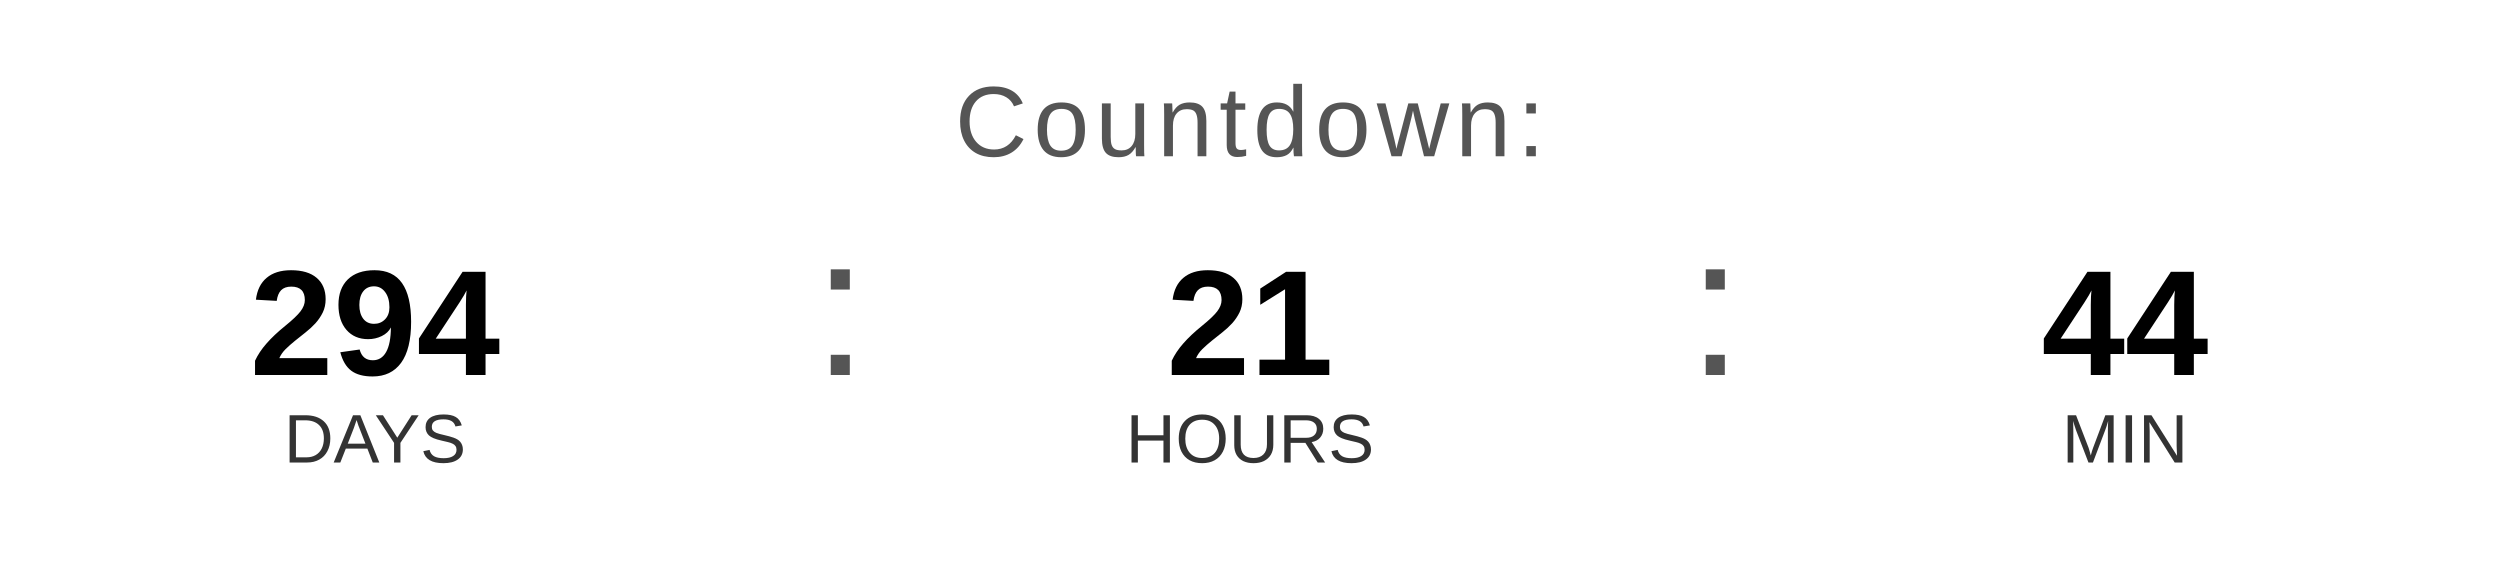
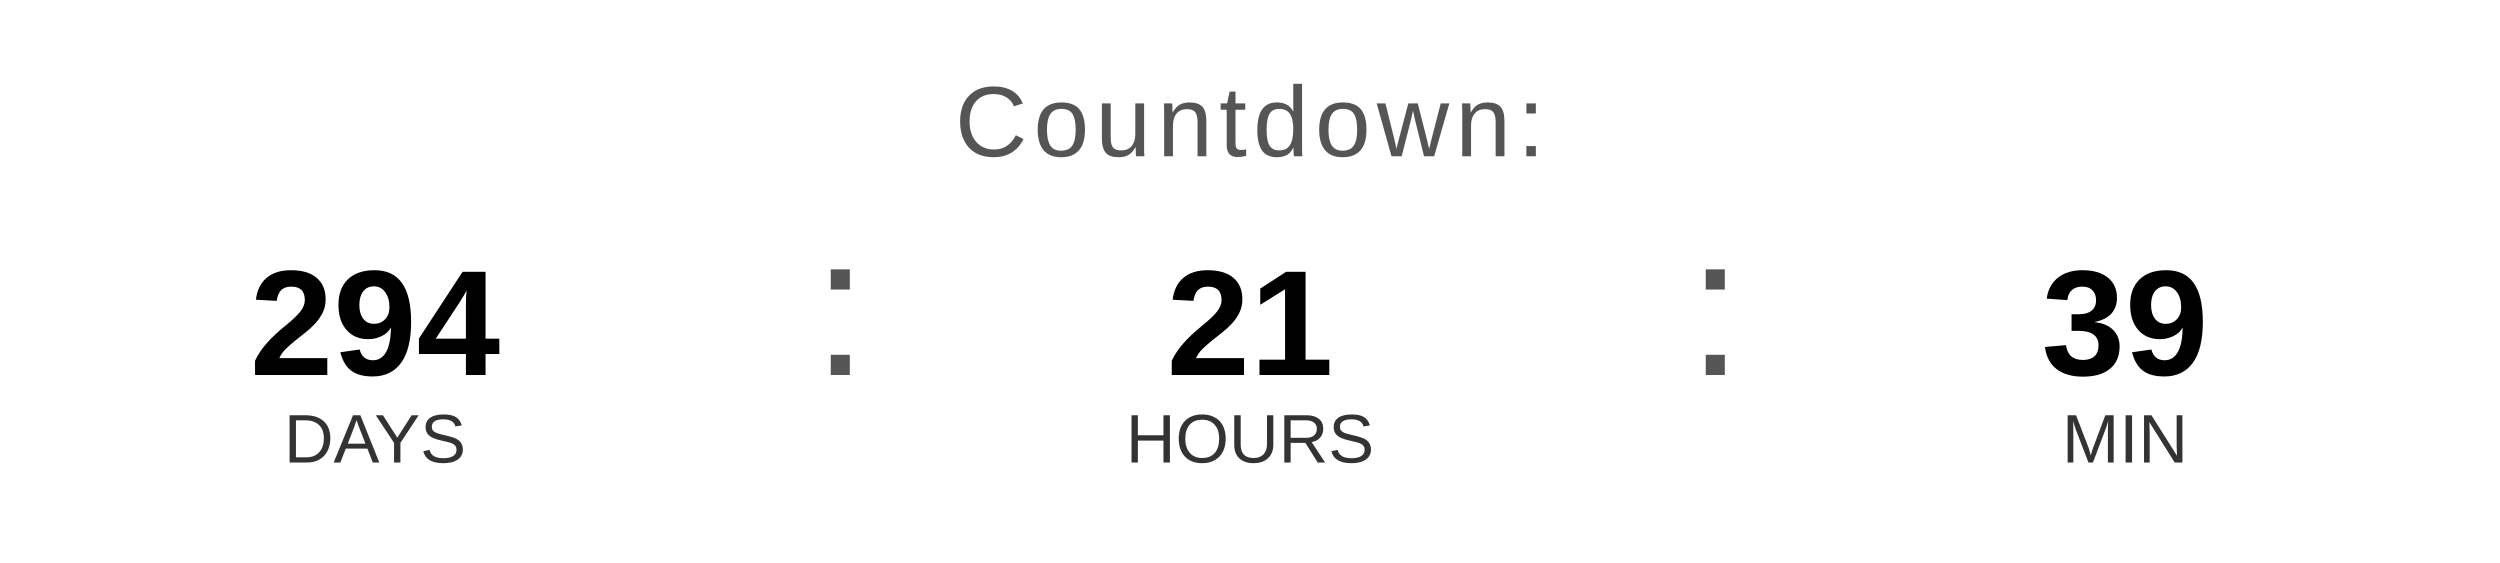
<svg xmlns="http://www.w3.org/2000/svg" width="400" height="90" viewBox="0 0 400 90">
  <text x="200" y="25" font-family="Arial, Helvetica, sans-serif" font-size="16" fill="#555555" text-anchor="middle" letter-spacing="1">
    Countdown:
  </text>
  <text x="60" y="60" font-family="Arial, Helvetica, sans-serif" font-size="24" font-weight="bold" fill="#000000" text-anchor="middle">294</text>
  <text x="60" y="74" font-family="Arial, Helvetica, sans-serif" font-size="11" fill="#333333" text-anchor="middle">DAYS</text>
  <text x="130" y="60" font-family="Arial, sans-serif" font-size="32" fill="#555555">:</text>
  <text x="200" y="60" font-family="Arial, Helvetica, sans-serif" font-size="24" font-weight="bold" fill="#000000" text-anchor="middle">21</text>
  <text x="200" y="74" font-family="Arial, Helvetica, sans-serif" font-size="11" fill="#333333" text-anchor="middle">HOURS</text>
  <text x="270" y="60" font-family="Arial, sans-serif" font-size="32" fill="#555555">:</text>
-   <text x="340" y="60" font-family="Arial, Helvetica, sans-serif" font-size="24" font-weight="bold" fill="#000000" text-anchor="middle">44</text>
+   <text x="340" y="60" font-family="Arial, Helvetica, sans-serif" font-size="24" font-weight="bold" fill="#000000" text-anchor="middle">39</text>
  <text x="340" y="74" font-family="Arial, Helvetica, sans-serif" font-size="11" fill="#333333" text-anchor="middle">MIN</text>
</svg>
